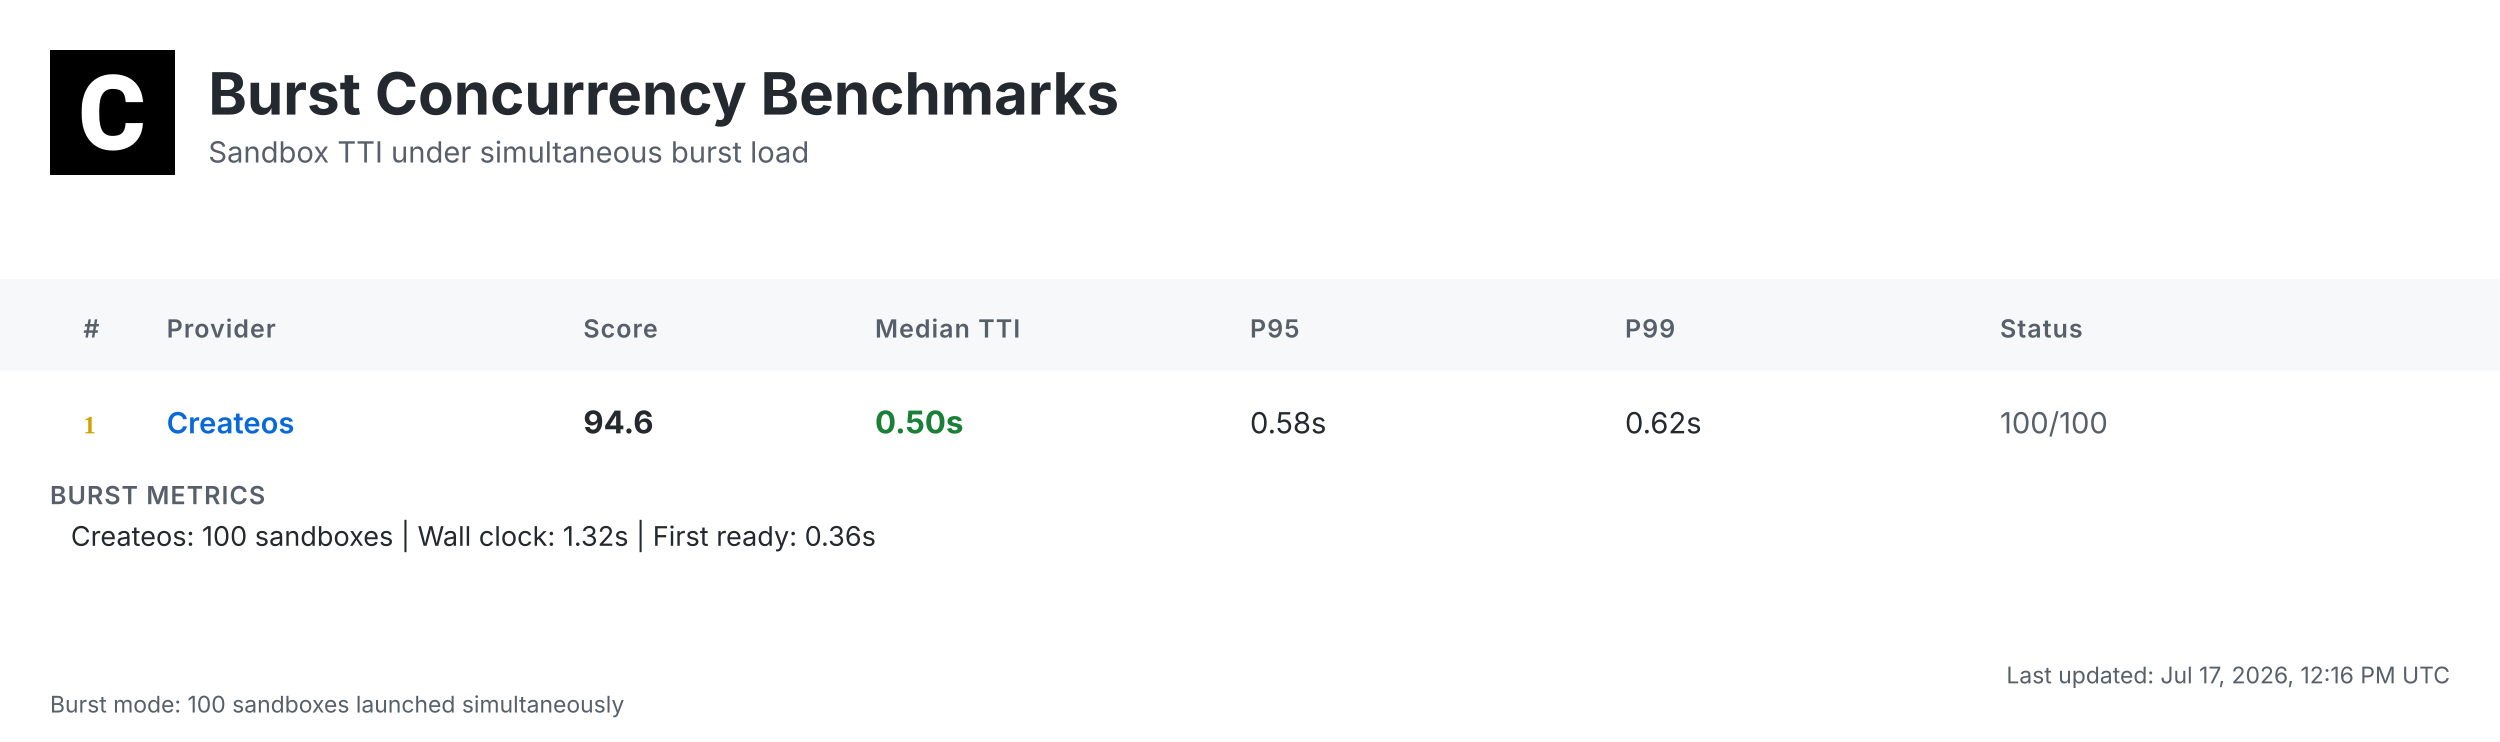
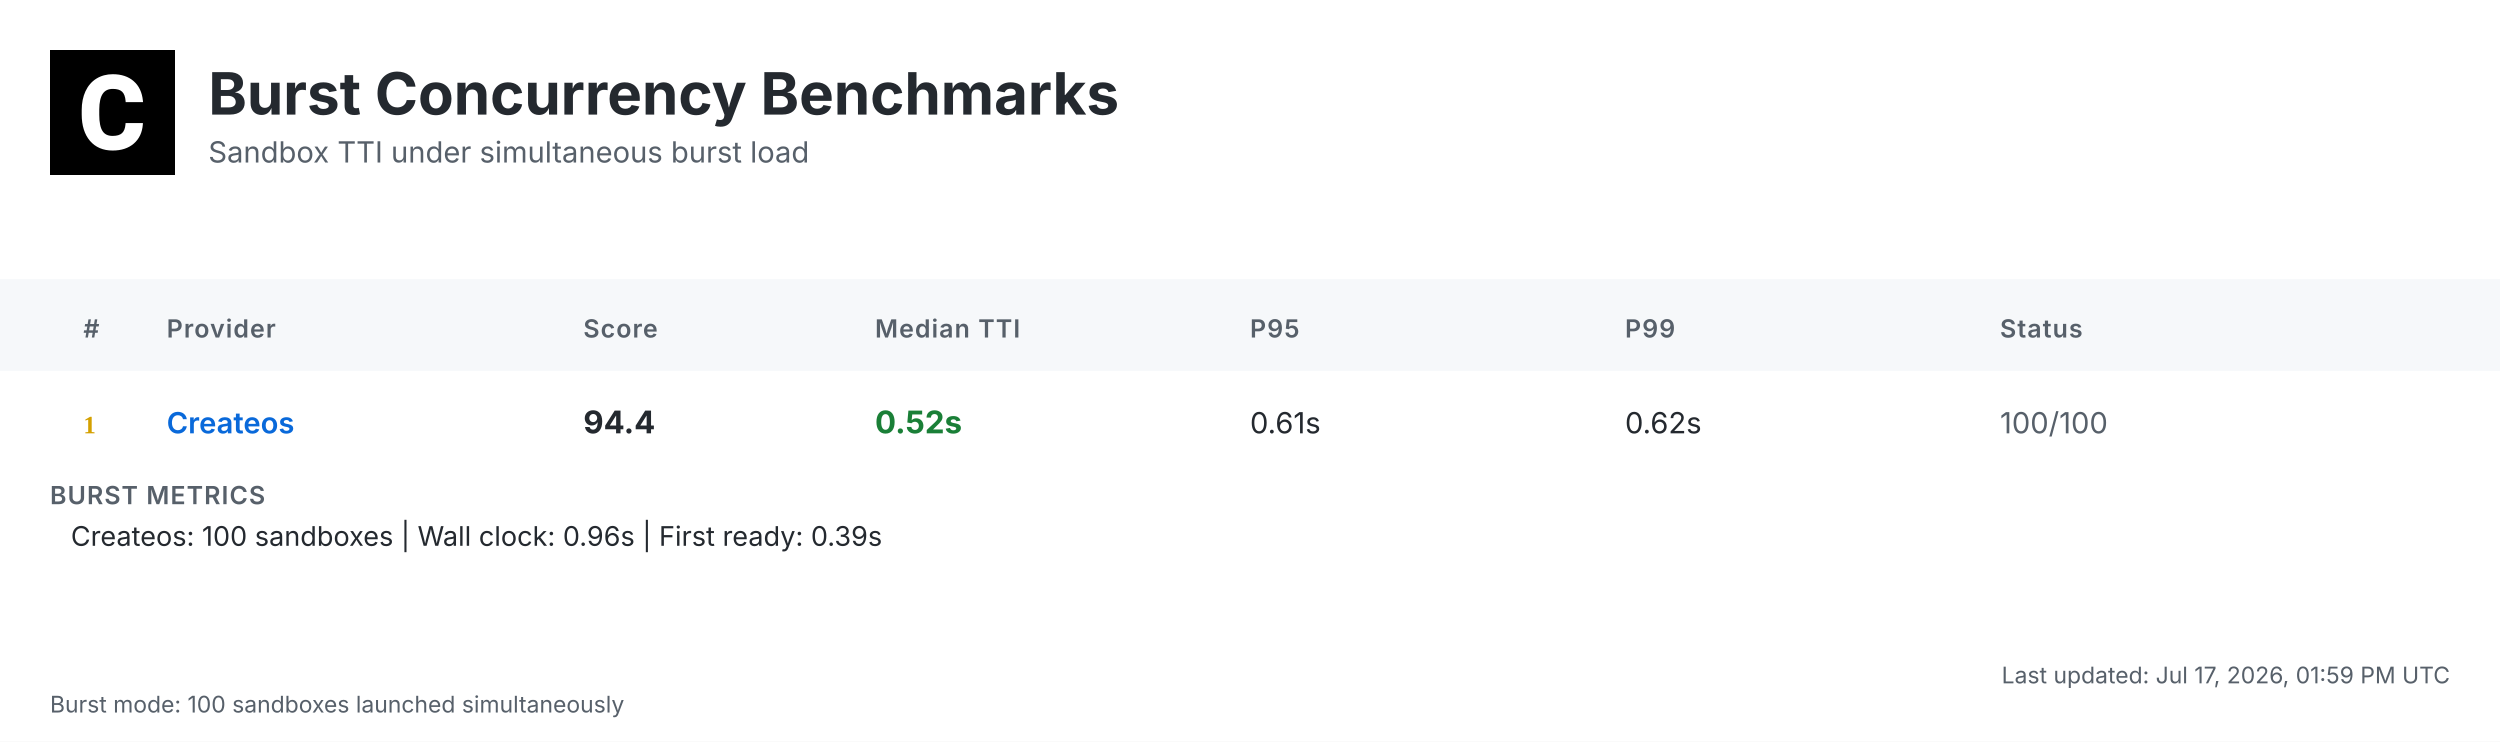
<svg xmlns="http://www.w3.org/2000/svg" width="1200" height="356" viewBox="0 0 1200 356">
  <defs>
    <linearGradient id="headerGrad" x1="0%" y1="0%" x2="100%" y2="100%">
      <stop offset="0%" style="stop-color:#f6f8fa;stop-opacity:1" />
      <stop offset="100%" style="stop-color:#ffffff;stop-opacity:1" />
    </linearGradient>
  </defs>
  <style>
    .bg { fill: #ffffff; }
    .header-bg { fill: url(#headerGrad); }
    .table-header-bg { fill: #f6f8fa; }
    .table-header { font: 600 12px 'Inter', 'SF Pro Display', -apple-system, BlinkMacSystemFont, 'Segoe UI', Roboto, Helvetica, Arial, sans-serif; fill: #57606a; text-transform: uppercase; letter-spacing: 0.5px; }
    .row { font: 14px 'Inter', 'SF Pro Display', -apple-system, BlinkMacSystemFont, 'Segoe UI', Roboto, Helvetica, Arial, sans-serif; fill: #24292f; }
    .rank { font-weight: 700; fill: #57606a; }
    .rank-1 { fill: #d4a000; }
    .rank-2 { fill: #8a8a8a; }
    .rank-3 { fill: #a0522d; }
    .provider { font-weight: 600; fill: #0969da; }
    .median { font-weight: 700; font-size: 15px; }
    .fast { fill: #1a7f37; }
    .medium { fill: #9a6700; }
    .slow { fill: #cf222e; }
    .status { fill: #57606a; }
    .divider { stroke: #d0d7de; stroke-width: 1; }
    .border { stroke: #d0d7de; stroke-width: 1; fill: none; }
    .timestamp { font: 11px 'Inter', 'SF Pro Display', -apple-system, BlinkMacSystemFont, 'Segoe UI', Roboto, Helvetica, Arial, sans-serif; fill: #57606a; }
    .title { font: bold 28px 'Inter', 'SF Pro Display', -apple-system, BlinkMacSystemFont, 'Segoe UI', Roboto, Helvetica, Arial, sans-serif; fill: #24292f; }
    .subtitle { font: 14px 'Inter', 'SF Pro Display', -apple-system, BlinkMacSystemFont, 'Segoe UI', Roboto, Helvetica, Arial, sans-serif; fill: #57606a; }
    .logo { fill: #24292f; }
    .metrics-label { font: 600 12px 'Inter', 'SF Pro Display', -apple-system, BlinkMacSystemFont, 'Segoe UI', Roboto, Helvetica, Arial, sans-serif; fill: #57606a; text-transform: uppercase; letter-spacing: 0.5px; }
    .metrics-row { font: 13px 'Inter', 'SF Pro Display', -apple-system, BlinkMacSystemFont, 'Segoe UI', Roboto, Helvetica, Arial, sans-serif; fill: #24292f; }
  </style>
  <rect class="bg" width="1200" height="356" />
  <g transform="translate(24, 24)">
    <rect width="60" height="60" fill="#000000" />
    <g transform="scale(0.035) translate(0, 0)">
      <path fill="#ffffff" d="M1036.26,1002.28h237.87l-.93,19.09c-8.38,110.32-49.81,198.3-123.82,262.07-73.09,63.31-170.84,95.43-290.48,95.43-130.81,0-235.55-44.69-311.43-133.6-74.48-87.98-112.65-209.48-112.65-361.23v-60.51c0-96.83,17.7-183.41,51.68-257.43,34.91-74.95,85.19-133.61,149.89-173.63,64.7-40.04,140.12-60.52,225.3-60.52,117.77,0,214.13,32.12,286.29,95.9,72.62,63.3,114.98,153.61,126.15,267.67l1.86,19.08h-238.34l-.93-15.83c-4.65-59.11-20.95-101.94-47.95-127.08-27-25.6-69.83-38.17-127.08-38.17-61.91,0-107.06,20.95-137.33,65.17-31.65,45.15-47.94,117.77-48.87,215.53v74.48c0,102.41,15.36,177.83,45.62,223.91,28.86,44.22,74.01,65.63,137.79,65.63,58.19,0,101.48-12.57,128.95-38.17,26.99-25.14,43.29-66.1,47.48-121.5l.93-16.3Z" />
    </g>
  </g>
  <text class="title" x="100" y="55">Burst Concurrency Benchmarks</text>
  <text class="subtitle" x="100" y="78">Sandbox TTI under simultaneous burst load</text>
  <rect class="table-header-bg" y="134" width="1200" height="44" />
  <text class="table-header" x="40" y="162">#</text>
  <text class="table-header" x="80" y="162">Provider</text>
  <text class="table-header" x="280" y="162">Score</text>
  <text class="table-header" x="420" y="162">Median TTI</text>
  <text class="table-header" x="600" y="162">P95</text>
  <text class="table-header" x="780" y="162">P99</text>
  <text class="table-header" x="960" y="162">Status</text>
  <text class="rank rank-1" x="40" y="208">1</text>
  <text class="row provider" x="80" y="208">Createos</text>
-   <text class="row median" x="280" y="208">94.6</text>
-   <text class="row median fast" x="420" y="208">0.50s</text>
-   <text class="row" x="600" y="208">0.58s</text>
+   <text class="row median" x="280" y="208">94.4</text>
+   <text class="row median fast" x="420" y="208">0.52s</text>
+   <text class="row" x="600" y="208">0.61s</text>
  <text class="row" x="780" y="208">0.62s</text>
  <text class="row status" x="960" y="208">100/100</text>
  <text class="metrics-label" x="24" y="242">BURST METRICS</text>
-   <text class="metrics-row" x="34" y="262">Createos: 100 sandboxes | Wall clock: 1.32s | First ready: 0.36s</text>
-   <text class="timestamp" x="1176" y="328" text-anchor="end">Last updated: Jul 17, 2026, 12:16 PM UTC</text>
+   <text class="metrics-row" x="34" y="262">Createos: 100 sandboxes | Wall clock: 0.96s | First ready: 0.39s</text>
+   <text class="timestamp" x="1176" y="328" text-anchor="end">Last updated: Jul 17, 2026, 01:59 PM UTC</text>
  <text class="timestamp" x="24" y="342">Burst mode: 100 sandboxes launched simultaneously</text>
</svg>
